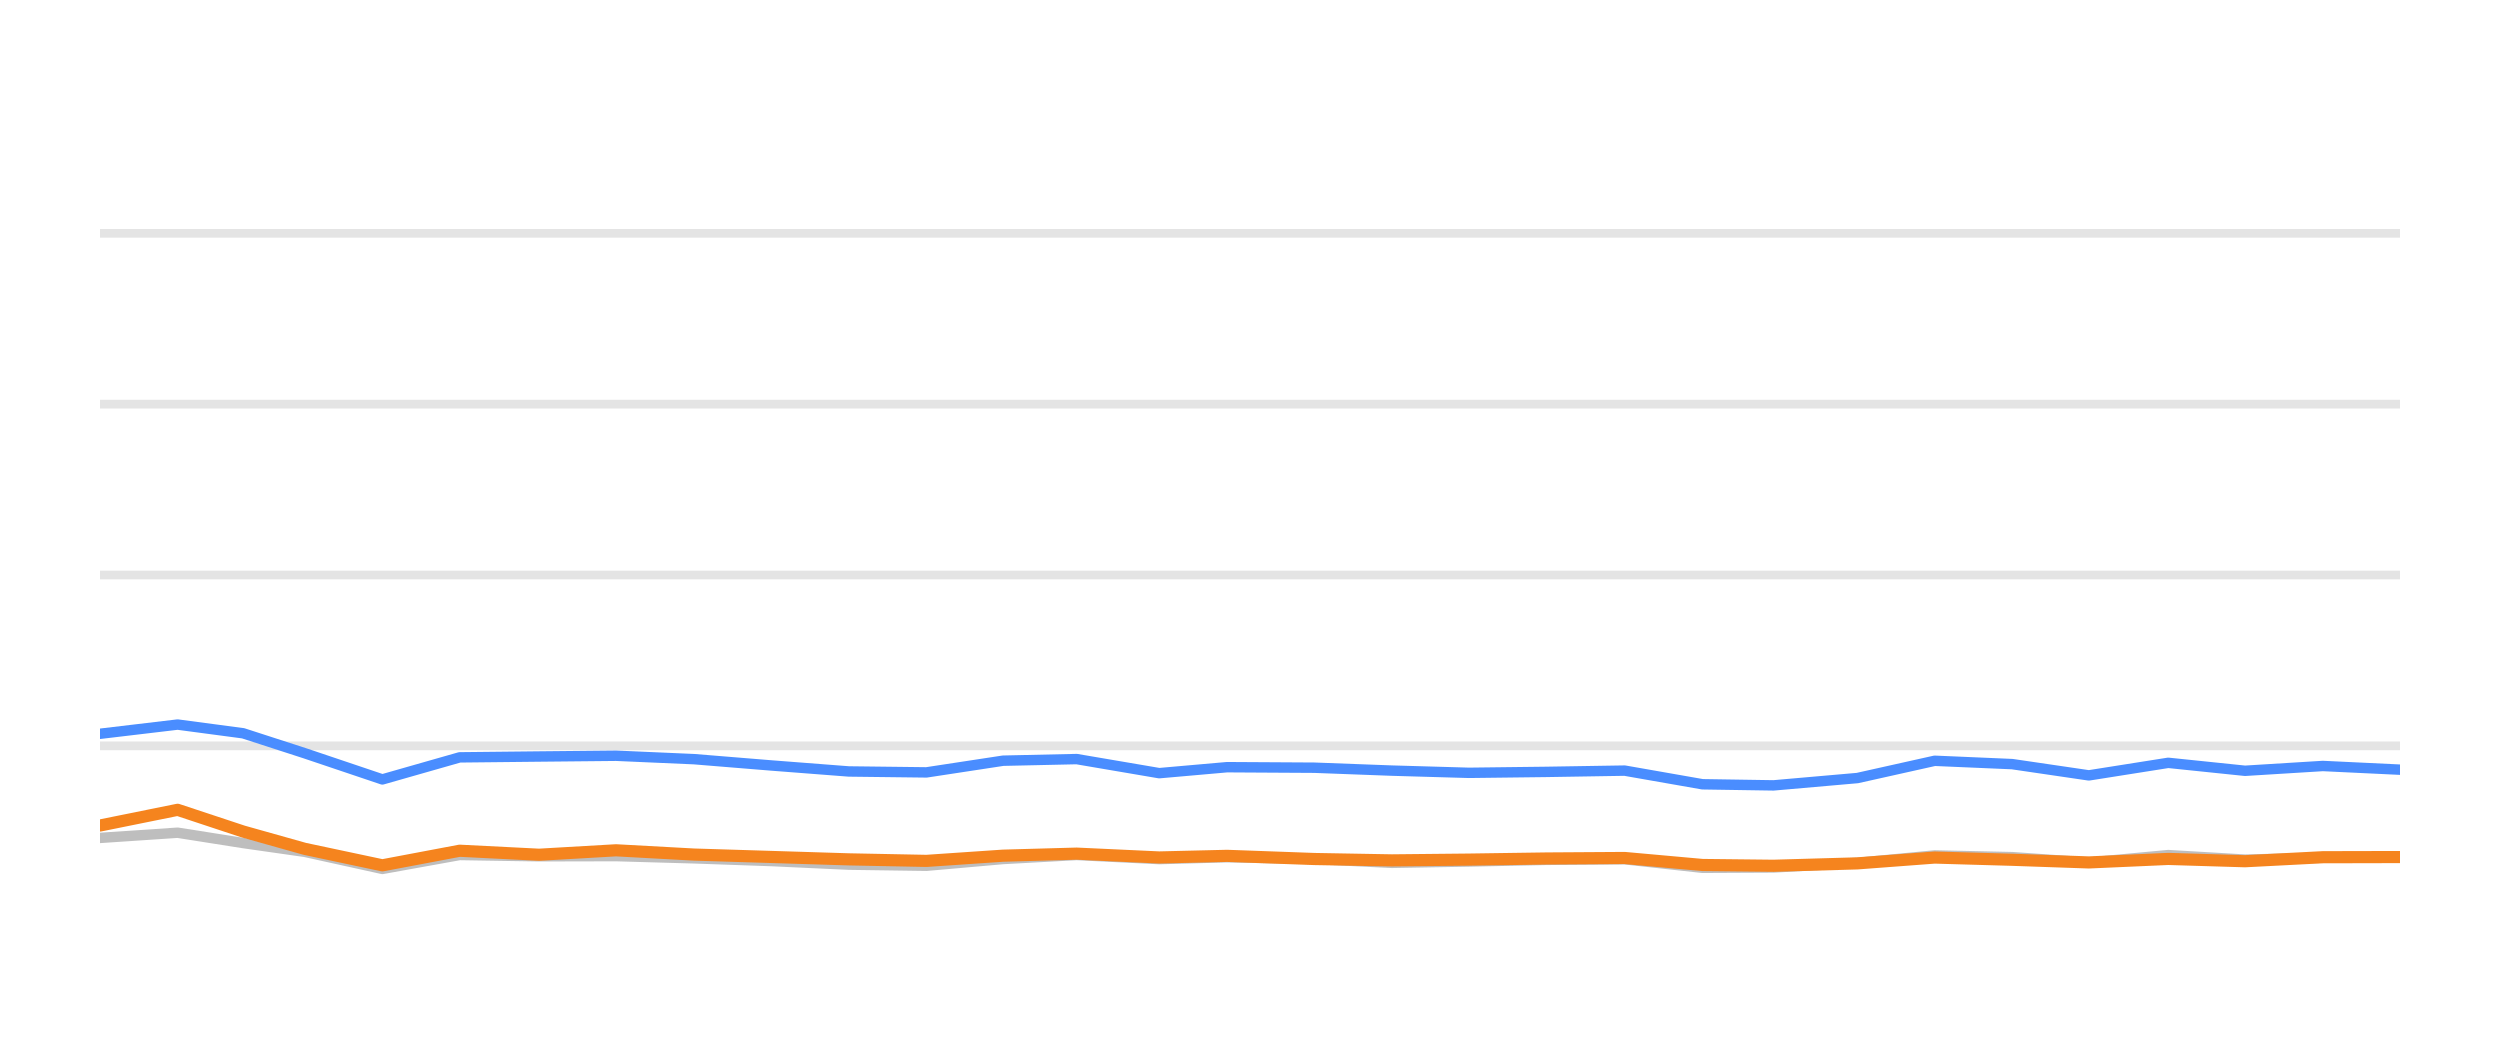
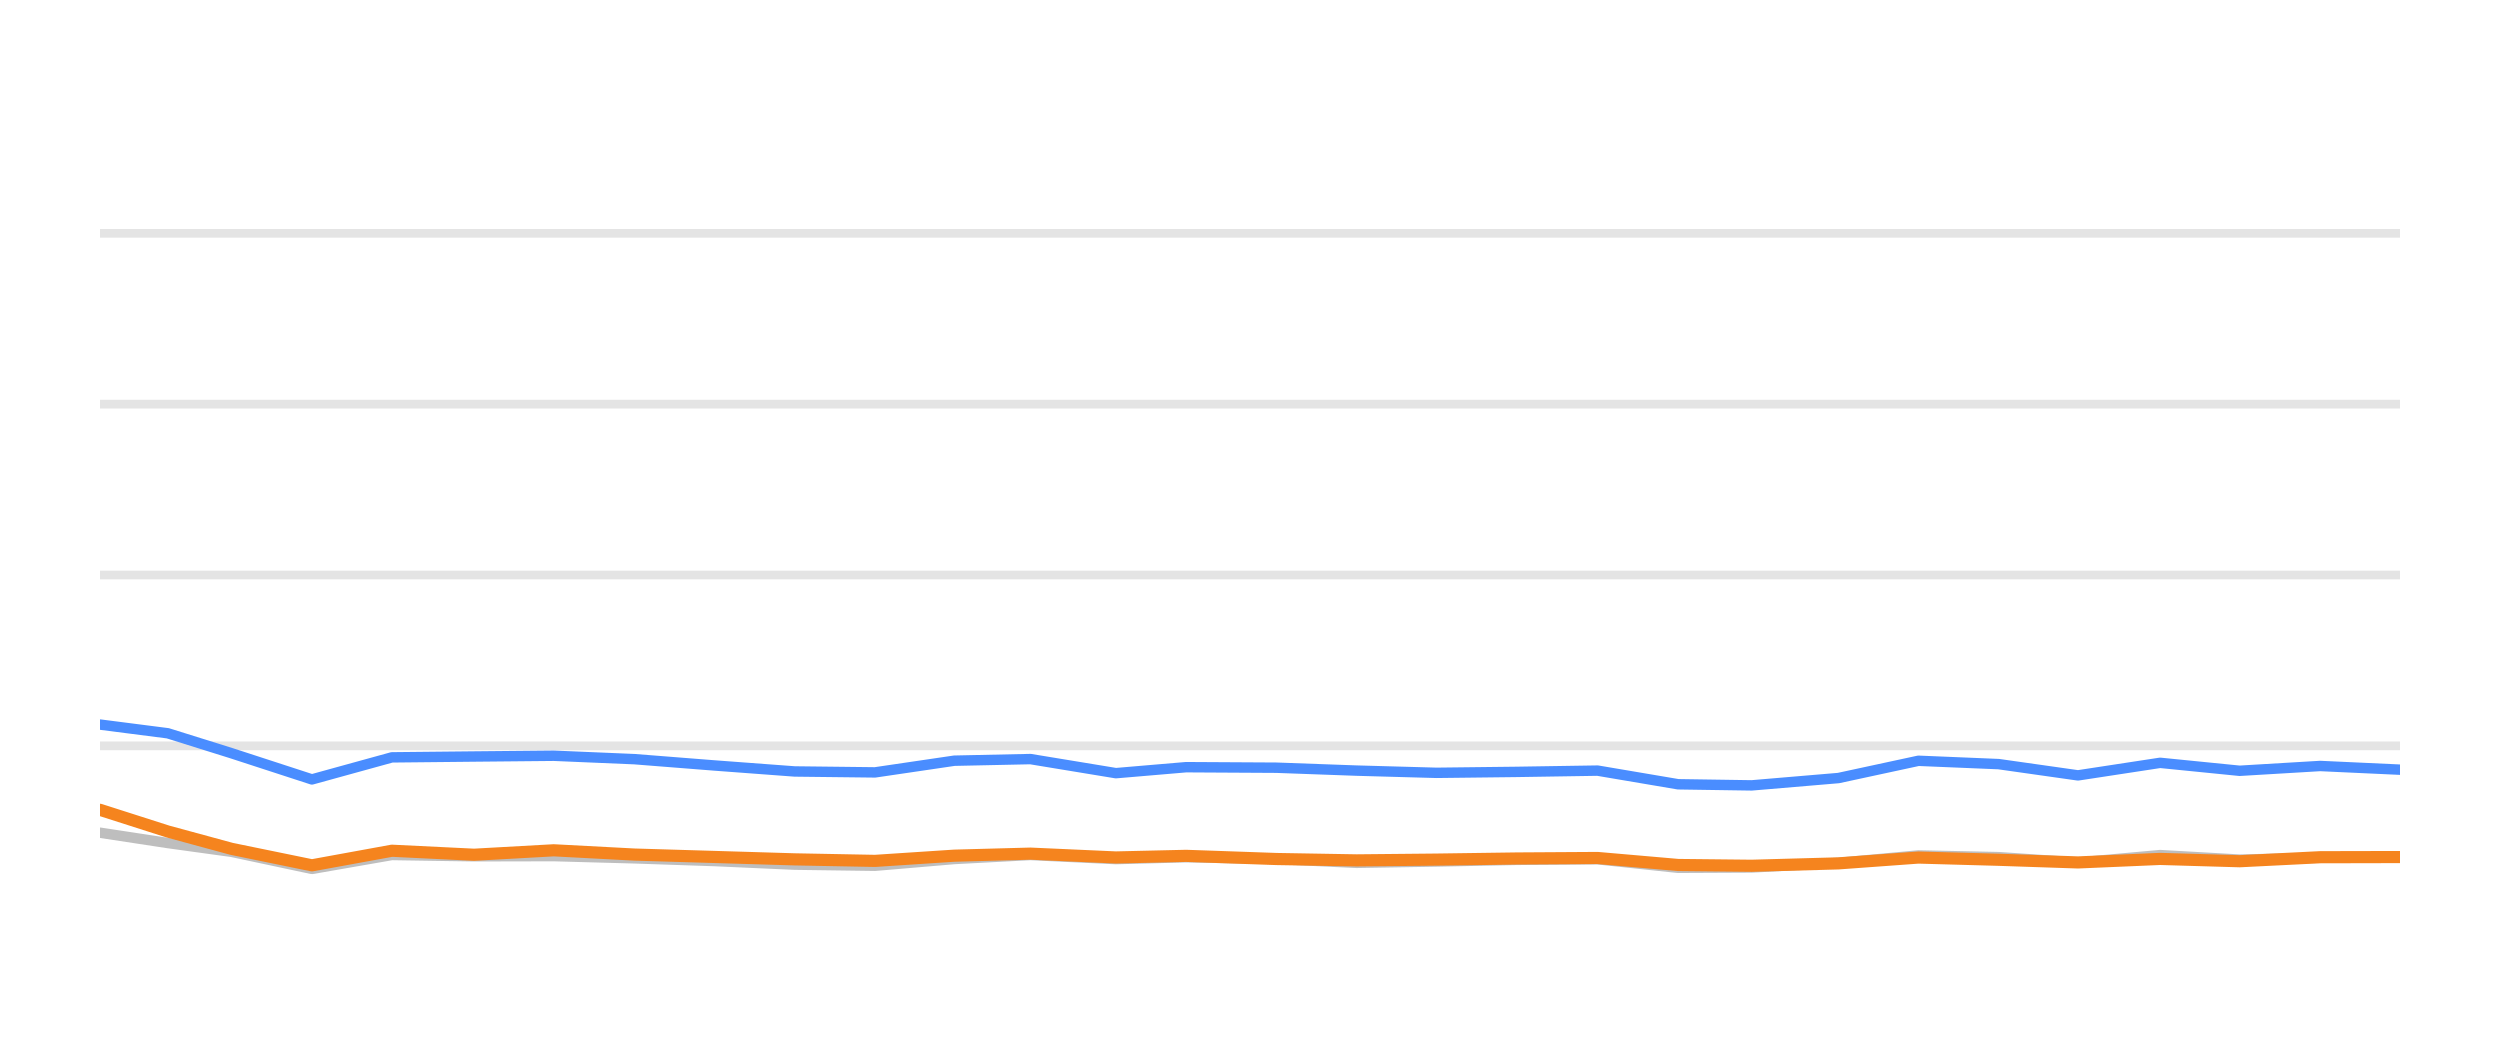
<svg xmlns="http://www.w3.org/2000/svg" width="144pt" height="60pt" viewBox="0 0 144 60" version="1.1">
  <defs>
    <style type="text/css">*{stroke-linejoin: round; stroke-linecap: butt}</style>
  </defs>
  <g id="figure_1">
    <g id="patch_1">
      <path d="M 0 60  L 144 60  L 144 0  L 0 0  L 0 60  z " style="fill: none; opacity: 0" />
    </g>
    <g id="axes_1">
      <g id="patch_2">
        <path d="M 5.76 52.8  L 138.24 52.8  L 138.24 3.6  L 5.76 3.6  L 5.76 52.8  z " style="fill: none" />
      </g>
      <g id="matplotlib.axis_1" />
      <g id="matplotlib.axis_2" />
      <g id="line2d_1">
-         <path d="M 5.76 42.96  L 138.24 42.96  " clip-path="url(#pc1284515bd)" style="fill: none; stroke: #b2b2b2; stroke-opacity: 0.35; stroke-width: 0.5; stroke-linecap: square" />
+         <path d="M 5.76 42.96  L 138.24 42.96  " clip-path="url(#pe66d063c65)" style="fill: none; stroke: #b2b2b2; stroke-opacity: 0.35; stroke-width: 0.5; stroke-linecap: square" />
      </g>
      <g id="line2d_2">
-         <path d="M 5.76 33.12  L 138.24 33.12  " clip-path="url(#pc1284515bd)" style="fill: none; stroke: #b2b2b2; stroke-opacity: 0.35; stroke-width: 0.5; stroke-linecap: square" />
+         <path d="M 5.76 33.12  L 138.24 33.12  " clip-path="url(#pe66d063c65)" style="fill: none; stroke: #b2b2b2; stroke-opacity: 0.35; stroke-width: 0.5; stroke-linecap: square" />
      </g>
      <g id="line2d_3">
-         <path d="M 5.76 23.28  L 138.24 23.28  " clip-path="url(#pc1284515bd)" style="fill: none; stroke: #b2b2b2; stroke-opacity: 0.35; stroke-width: 0.5; stroke-linecap: square" />
+         <path d="M 5.76 23.28  L 138.24 23.28  " clip-path="url(#pe66d063c65)" style="fill: none; stroke: #b2b2b2; stroke-opacity: 0.35; stroke-width: 0.5; stroke-linecap: square" />
      </g>
      <g id="line2d_4">
-         <path d="M 5.76 13.44  L 138.24 13.44  " clip-path="url(#pc1284515bd)" style="fill: none; stroke: #b2b2b2; stroke-opacity: 0.35; stroke-width: 0.5; stroke-linecap: square" />
+         <path d="M 5.76 13.44  L 138.24 13.44  " clip-path="url(#pe66d063c65)" style="fill: none; stroke: #b2b2b2; stroke-opacity: 0.35; stroke-width: 0.5; stroke-linecap: square" />
      </g>
      <g id="line2d_5">
-         <path d="M 5.76 48.264  L 10.23 47.964  L 14.004 48.559  L 17.557 49.066  L 22.025 50.05  L 26.476 49.248  L 31.049 49.322  L 35.483 49.312  L 39.978 49.44  L 44.44 49.597  L 48.894 49.804  L 53.363 49.868  L 57.78 49.479  L 62.014 49.248  L 66.771 49.484  L 70.68 49.376  L 75.705 49.479  L 80.17 49.7  L 84.614 49.622  L 89.057 49.528  L 93.579 49.494  L 98.063 49.986  L 102.155 49.966  L 106.987 49.7  L 111.438 49.272  L 115.9 49.371  L 120.318 49.681  L 124.89 49.253  L 129.314 49.513  L 133.795 49.405  L 138.24 49.341  " clip-path="url(#pc1284515bd)" style="fill: none; stroke: #bebebe; stroke-width: 0.6; stroke-linecap: round" />
+         <path d="M 5.76 47.964  L 9.666 48.559  L 13.342 49.066  L 17.967 50.05  L 22.573 49.248  L 27.306 49.322  L 31.894 49.312  L 36.547 49.44  L 41.164 49.597  L 45.774 49.804  L 50.399 49.868  L 54.97 49.479  L 59.352 49.248  L 64.275 49.484  L 68.321 49.376  L 73.521 49.479  L 78.142 49.7  L 82.742 49.622  L 87.34 49.528  L 92.019 49.494  L 96.66 49.986  L 100.895 49.966  L 105.896 49.7  L 110.502 49.272  L 115.12 49.371  L 119.692 49.681  L 124.423 49.253  L 129.002 49.513  L 133.639 49.405  L 138.24 49.341  " clip-path="url(#pe66d063c65)" style="fill: none; stroke: #bebebe; stroke-width: 0.6; stroke-linecap: round" />
      </g>
      <g id="line2d_6">
-         <path d="M 5.76 42.266  L 10.23 41.735  L 14.004 42.237  L 17.557 43.388  L 22.025 44.894  L 26.476 43.624  L 31.049 43.575  L 35.483 43.531  L 39.978 43.728  L 44.44 44.092  L 48.894 44.436  L 53.363 44.49  L 57.78 43.816  L 62.014 43.723  L 66.771 44.534  L 70.68 44.19  L 75.705 44.22  L 80.17 44.387  L 84.614 44.515  L 89.057 44.461  L 93.579 44.387  L 98.063 45.174  L 102.155 45.238  L 106.987 44.815  L 111.438 43.821  L 115.9 44.013  L 120.318 44.662  L 124.89 43.939  L 129.314 44.397  L 133.795 44.121  L 138.24 44.333  " clip-path="url(#pc1284515bd)" style="fill: none; stroke: #4a8dff; stroke-width: 0.6; stroke-linecap: round" />
+         <path d="M 5.76 41.735  L 9.666 42.237  L 13.342 43.388  L 17.967 44.894  L 22.573 43.624  L 27.306 43.575  L 31.894 43.531  L 36.547 43.728  L 41.164 44.092  L 45.774 44.436  L 50.399 44.49  L 54.97 43.816  L 59.352 43.723  L 64.275 44.534  L 68.321 44.19  L 73.521 44.22  L 78.142 44.387  L 82.742 44.515  L 87.34 44.461  L 92.019 44.387  L 96.66 45.174  L 100.895 45.238  L 105.896 44.815  L 110.502 43.821  L 115.12 44.013  L 119.692 44.662  L 124.423 43.939  L 129.002 44.397  L 133.639 44.121  L 138.24 44.333  " clip-path="url(#pe66d063c65)" style="fill: none; stroke: #4a8dff; stroke-width: 0.6; stroke-linecap: round" />
      </g>
      <g id="line2d_7">
-         <path d="M 5.76 47.55  L 10.23 46.645  L 14.004 47.895  L 17.557 48.894  L 22.025 49.843  L 26.476 49.002  L 31.049 49.233  L 35.483 48.977  L 39.978 49.223  L 44.44 49.361  L 48.894 49.499  L 53.363 49.587  L 57.78 49.287  L 62.014 49.169  L 66.771 49.39  L 70.68 49.297  L 75.705 49.479  L 80.17 49.558  L 84.614 49.513  L 89.057 49.449  L 93.579 49.42  L 98.063 49.823  L 102.155 49.868  L 106.987 49.73  L 111.438 49.395  L 115.9 49.523  L 120.318 49.676  L 124.89 49.474  L 129.314 49.607  L 133.795 49.376  L 138.24 49.366  " clip-path="url(#pc1284515bd)" style="fill: none; stroke: #f5841e; stroke-width: 0.7; stroke-linecap: round" />
+         <path d="M 5.76 46.645  L 9.666 47.895  L 13.342 48.894  L 17.967 49.843  L 22.573 49.002  L 27.306 49.233  L 31.894 48.977  L 36.547 49.223  L 41.164 49.361  L 45.774 49.499  L 50.399 49.587  L 54.97 49.287  L 59.352 49.169  L 64.275 49.39  L 68.321 49.297  L 73.521 49.479  L 78.142 49.558  L 82.742 49.513  L 87.34 49.449  L 92.019 49.42  L 96.66 49.823  L 100.895 49.868  L 105.896 49.73  L 110.502 49.395  L 115.12 49.523  L 119.692 49.676  L 124.423 49.474  L 129.002 49.607  L 133.639 49.376  L 138.24 49.366  " clip-path="url(#pe66d063c65)" style="fill: none; stroke: #f5841e; stroke-width: 0.7; stroke-linecap: round" />
      </g>
    </g>
  </g>
  <defs>
-     <clipPath id="pc1284515bd">
+     <clipPath id="pe66d063c65">
      <rect x="5.76" y="3.6" width="132.48" height="49.2" />
    </clipPath>
  </defs>
</svg>
